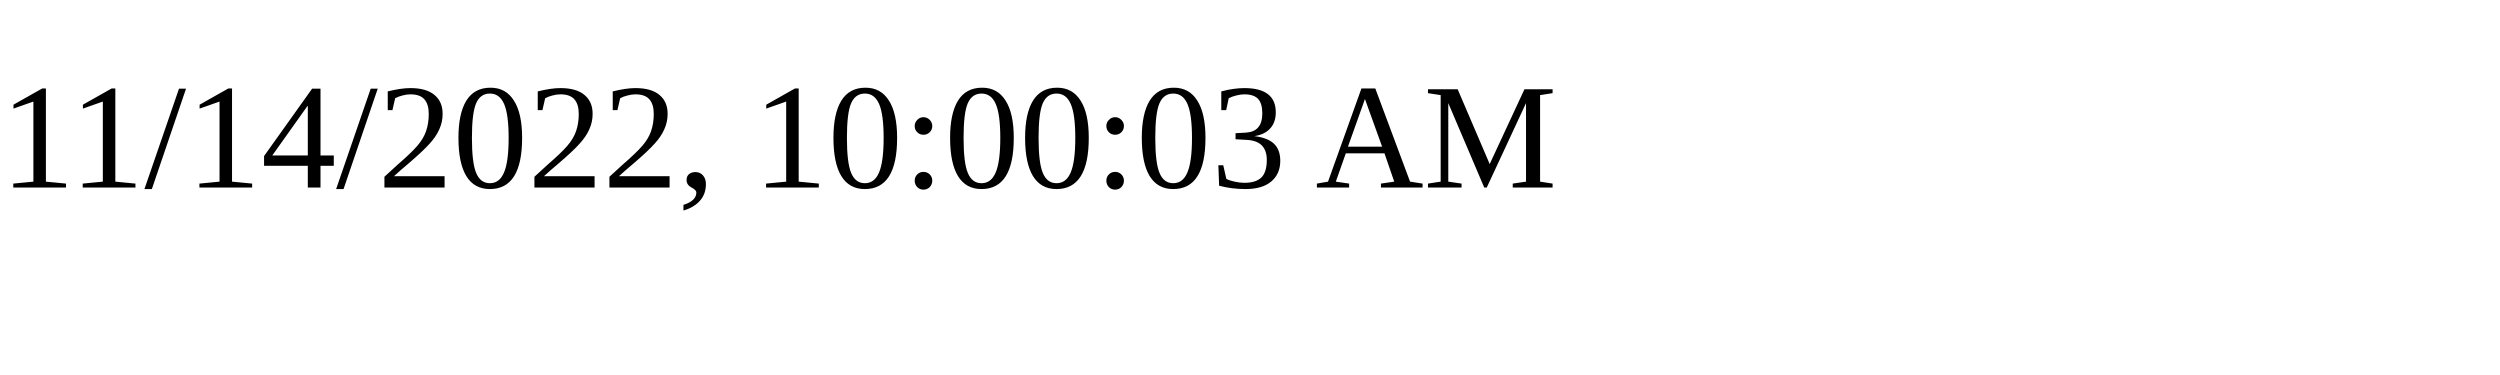
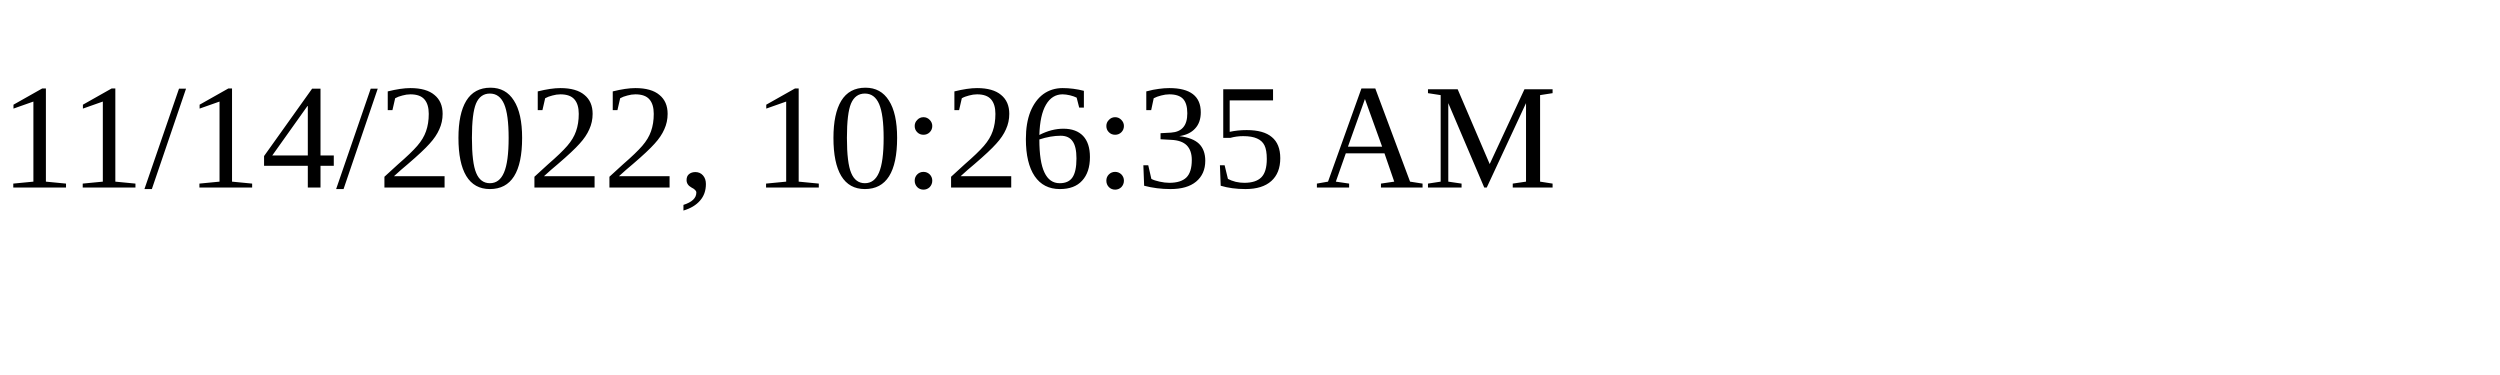
<svg xmlns="http://www.w3.org/2000/svg" height="30" width="200">
-   <text x="0" y="15">11/14/2022, 10:00:03 AM</text>
+   <text x="0" y="15">11/14/2022, 10:26:35 AM</text>
</svg>
